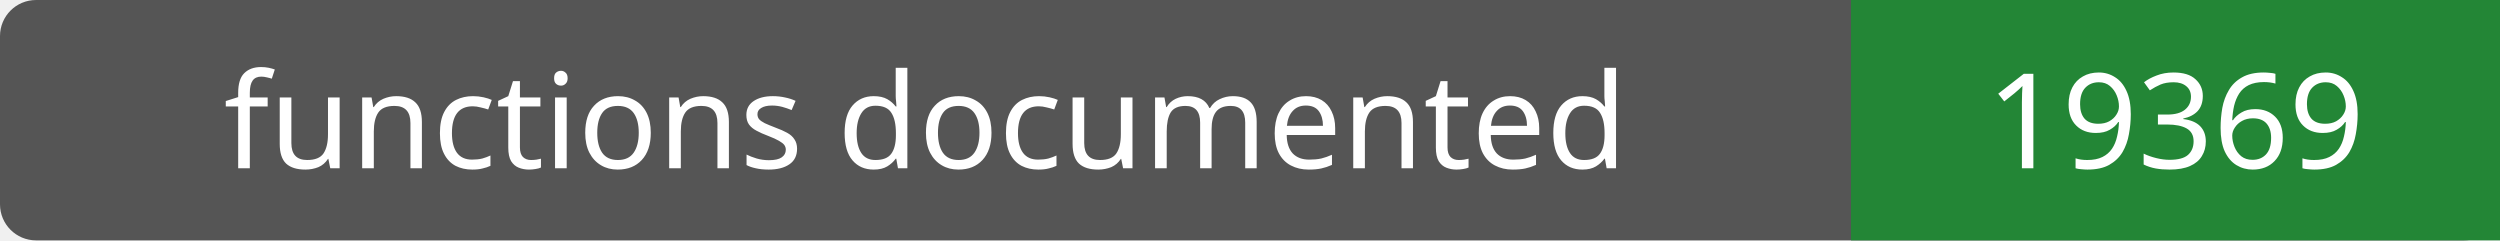
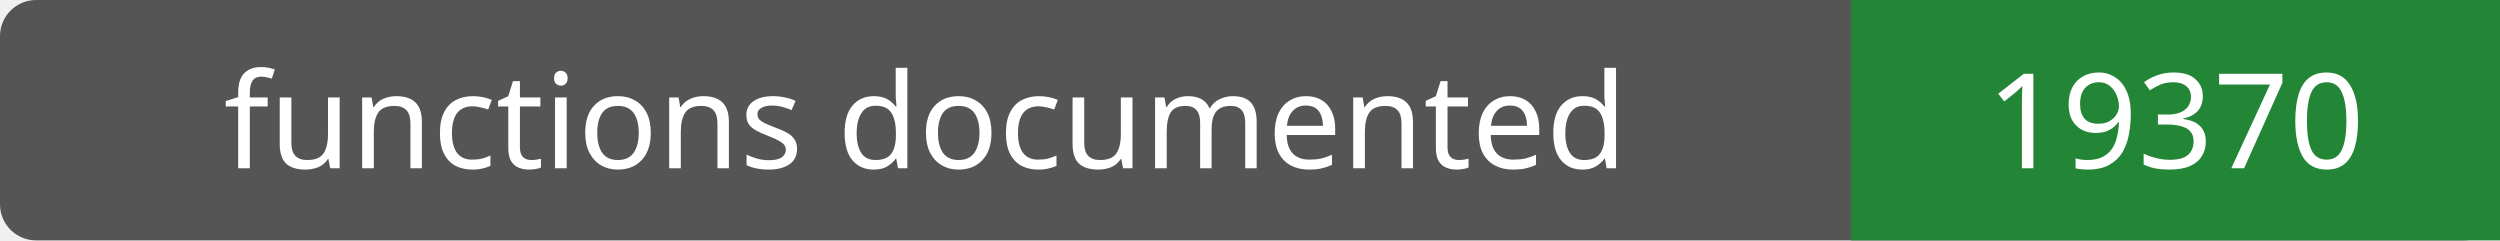
- <svg xmlns="http://www.w3.org/2000/svg" width="208" height="20" role="img" aria-label="functions documented: 19369">
+ <svg xmlns="http://www.w3.org/2000/svg" width="208" height="20" role="img" aria-label="functions documented: 19370">
  <rect width="208" height="20" rx="3" fill="#555" />
  <path fill="#238636" d="M154 0h54v20H154z" />
  <g fill="#fff" text-anchor="middle" font-family="Verdana,sans-serif" font-size="11">
    <text x="77.0" y="14">functions documented</text>
-     <text x="181.0" y="14">19369</text>
+     <text x="181.0" y="14">19370</text>
  </g>
</svg>
